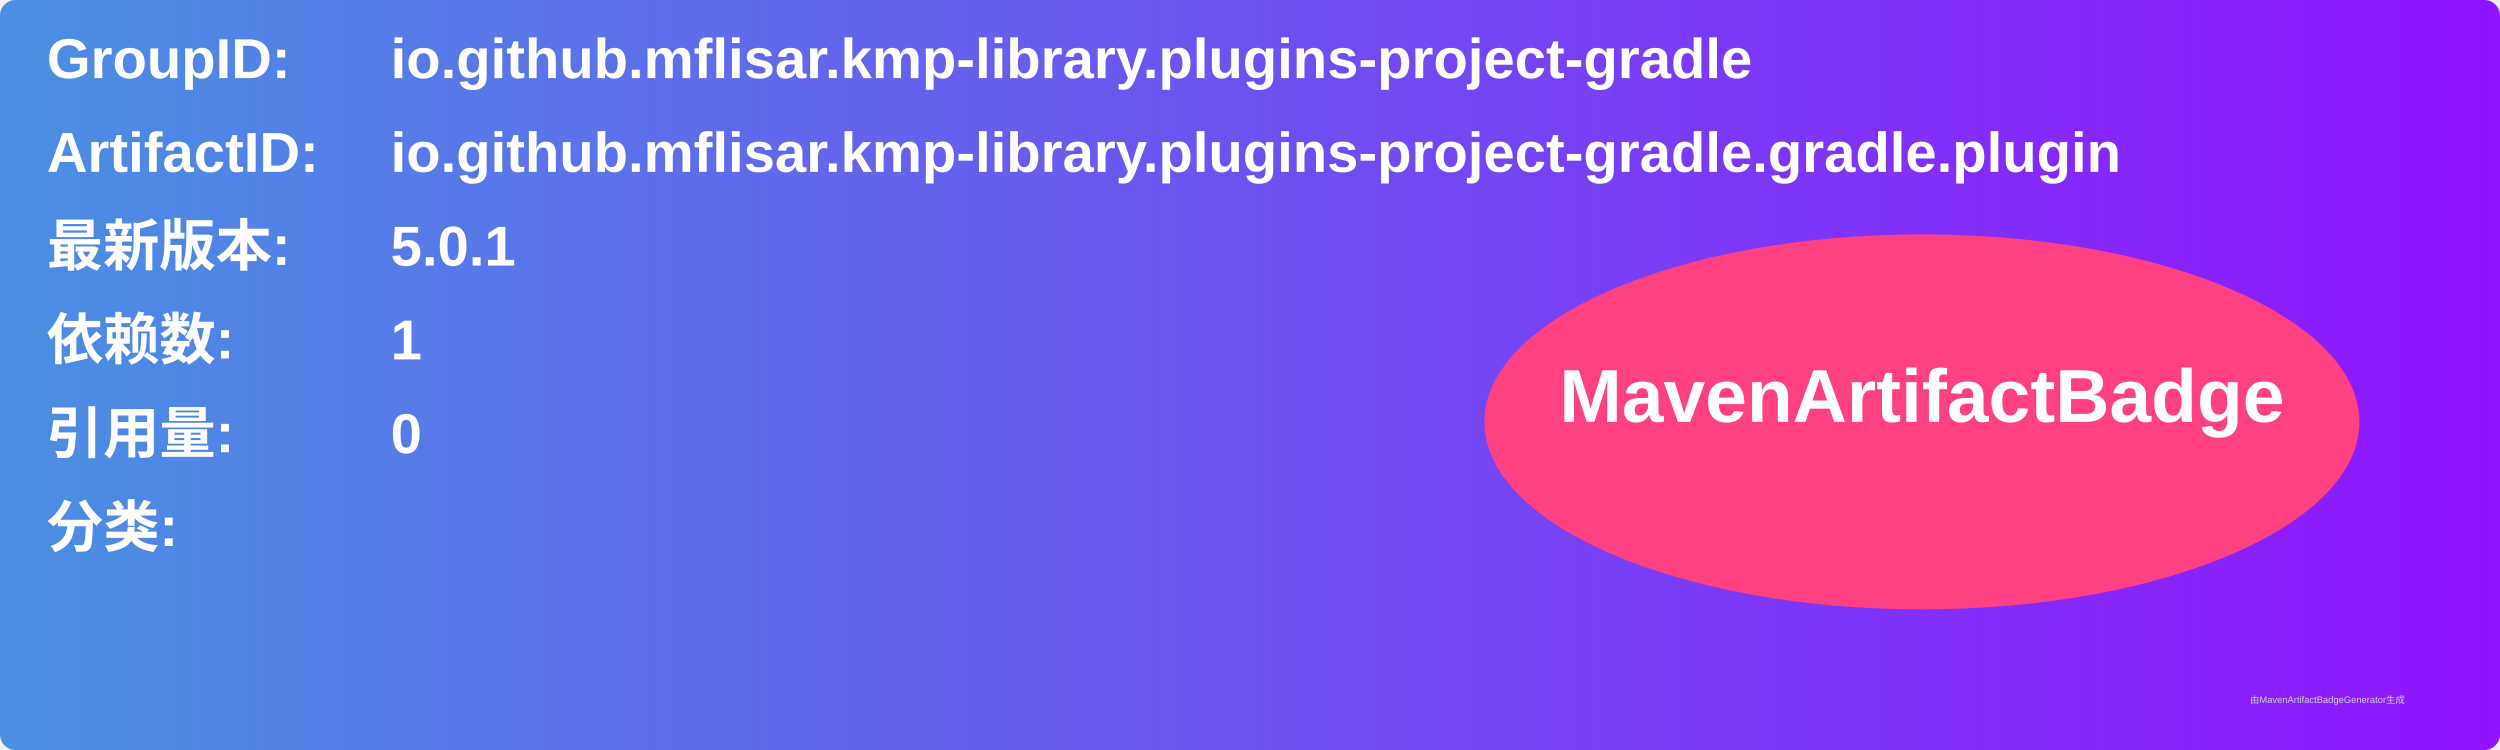
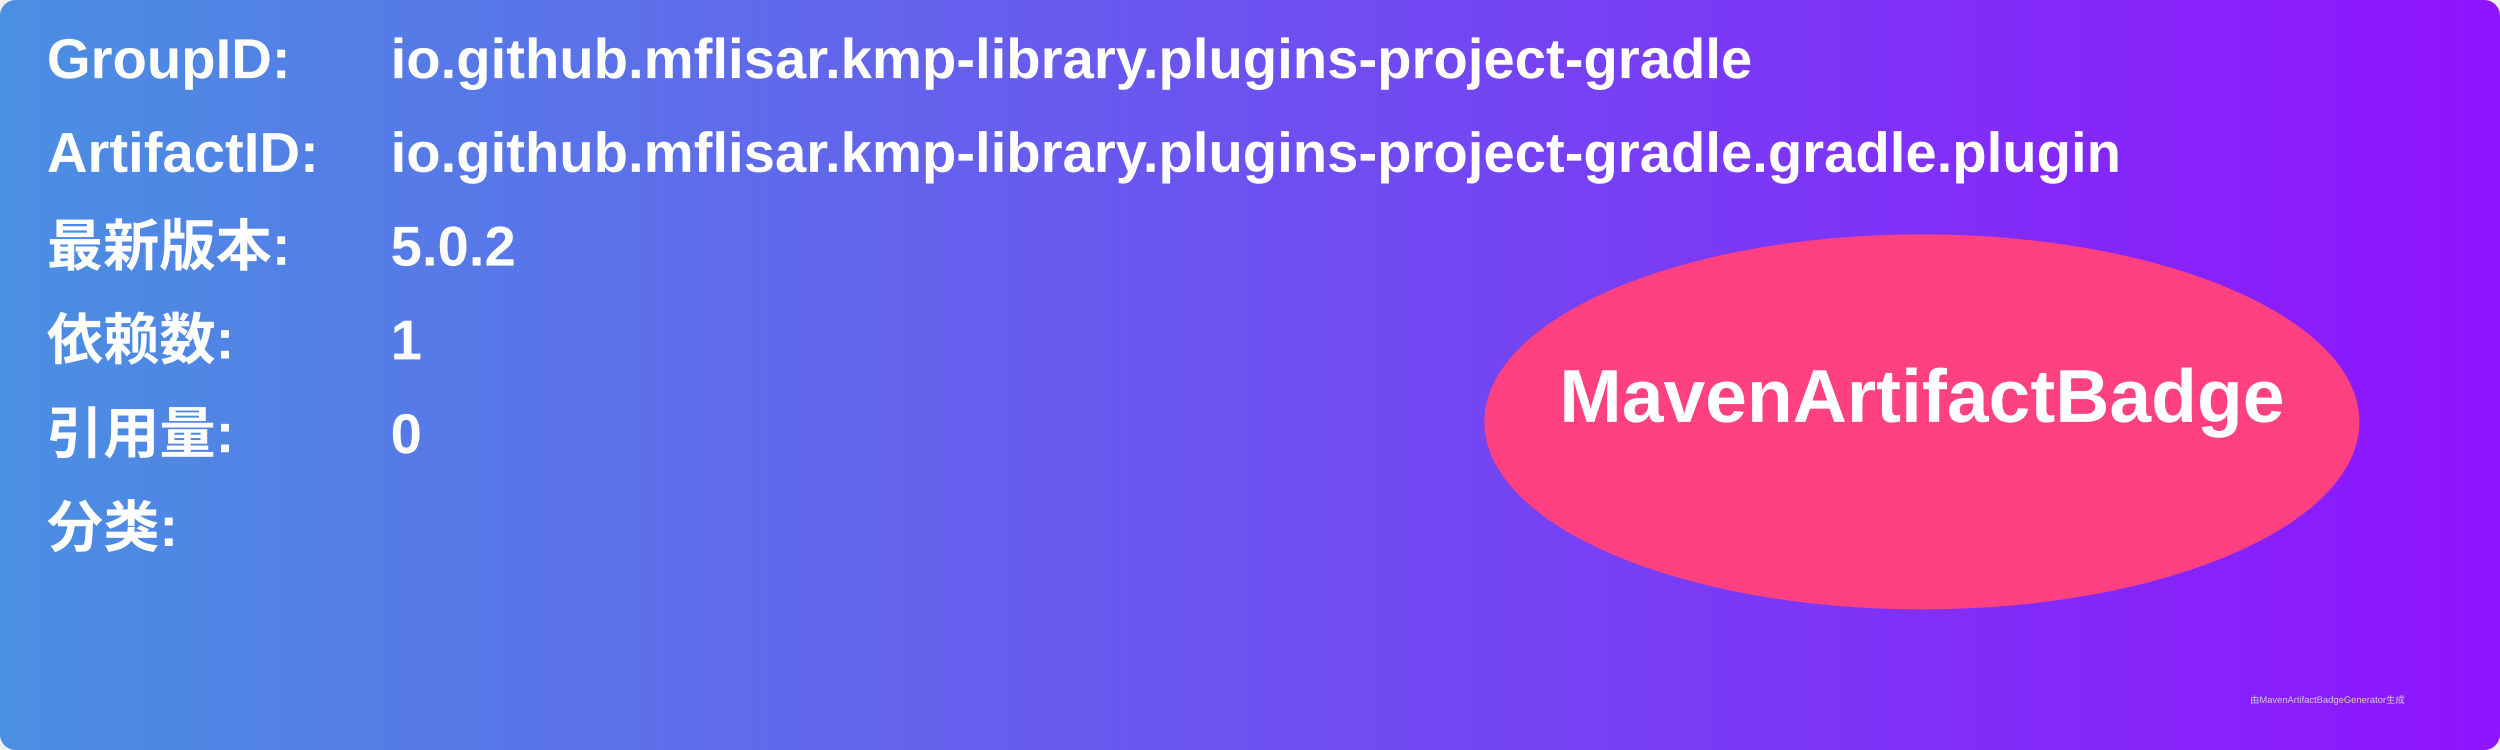
<svg xmlns="http://www.w3.org/2000/svg" width="800" height="240" viewBox="0 0 800 240">
  <linearGradient id="grad" x1="0%" y1="0%" x2="100%" y2="0%">
    <stop offset="0%" stop-color="#4a90e2" />
    <stop offset="100%" stop-color="#9013fe" />
  </linearGradient>
  <rect width="100%" height="100%" rx="5" ry="5" fill="url(#grad)" />
  <g transform="translate(15, 15)">
    <text x="0" y="10" font-family="Arial" font-size="18" fill="white" font-weight="bold" width="260">GroupID:</text>
    <text x="110" y="10" font-family="Arial" font-size="18" fill="white" font-weight="bold" width="460">io.github.mflisar.kmp-library.plugins-project-gradle</text>
    <text x="0" y="40" font-family="Arial" font-size="18" fill="white" font-weight="bold" width="260">ArtifactID:</text>
    <text x="110" y="40" font-family="Arial" font-size="18" fill="white" font-weight="bold" width="460">io.github.mflisar.kmp-library.plugins-project-gradle.gradle.plugin</text>
    <text x="0" y="70" font-family="Arial" font-size="18" fill="white" font-weight="bold">最新版本:</text>
    <text x="110" y="70" font-family="Arial" font-size="18" fill="white" font-weight="bold">
-       <tspan font-weight="bold">5.0.1</tspan>
+       <tspan font-weight="bold">5.0.2</tspan>
    </text>
    <text x="0" y="100" font-family="Arial" font-size="18" fill="white" font-weight="bold">依赖数: </text>
    <text x="110" y="100" font-family="Arial" font-size="18" fill="white">
      <tspan font-weight="bold">1</tspan>
    </text>
    <text x="0" y="130" font-family="Arial" font-size="18" fill="white" font-weight="bold">引用量: </text>
    <text x="110" y="130" font-family="Arial" font-size="18" fill="white">
      <tspan font-weight="bold">0</tspan>
    </text>
    <text x="0" y="160" font-family="Arial" font-size="18" fill="white" font-weight="bold">分类:</text>
    <text x="10" y="190" font-family="Arial" font-size="10" fill="white">
      <tspan font-weight="bold" />
    </text>
    <ellipse cx="600" cy="120" rx="140" ry="60" fill="#ff4081" />
    <text x="600" y="120" text-anchor="middle" font-family="Arial" font-size="24" fill="white" font-weight="bold">MavenArtifactBadge</text>
  </g>
  <text x="720" y="225" font-family="Arial" font-size="3" fill="#d0d0d0">由MavenArtifactBadgeGenerator生成</text>
</svg>
